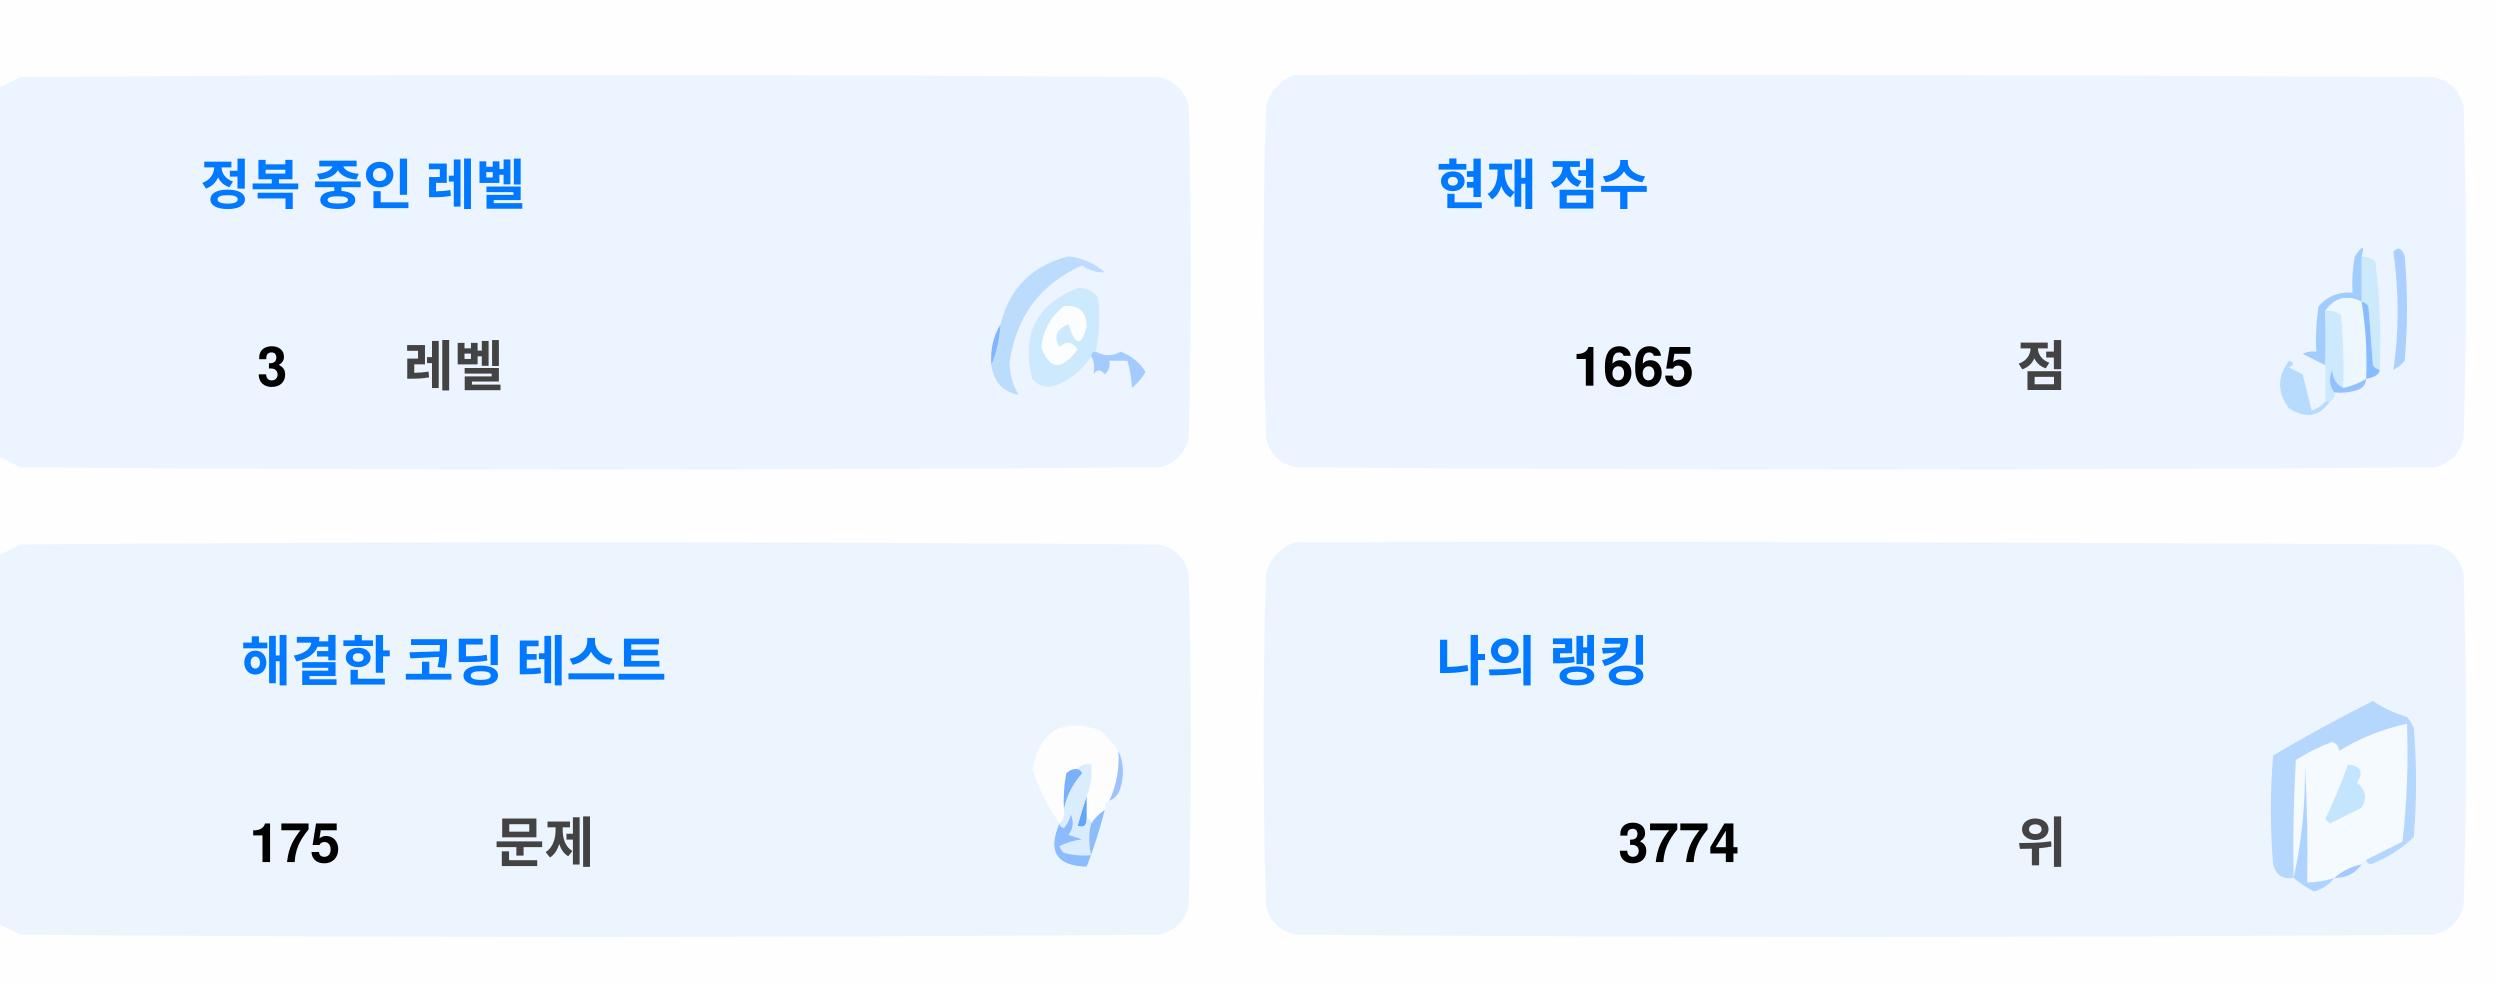
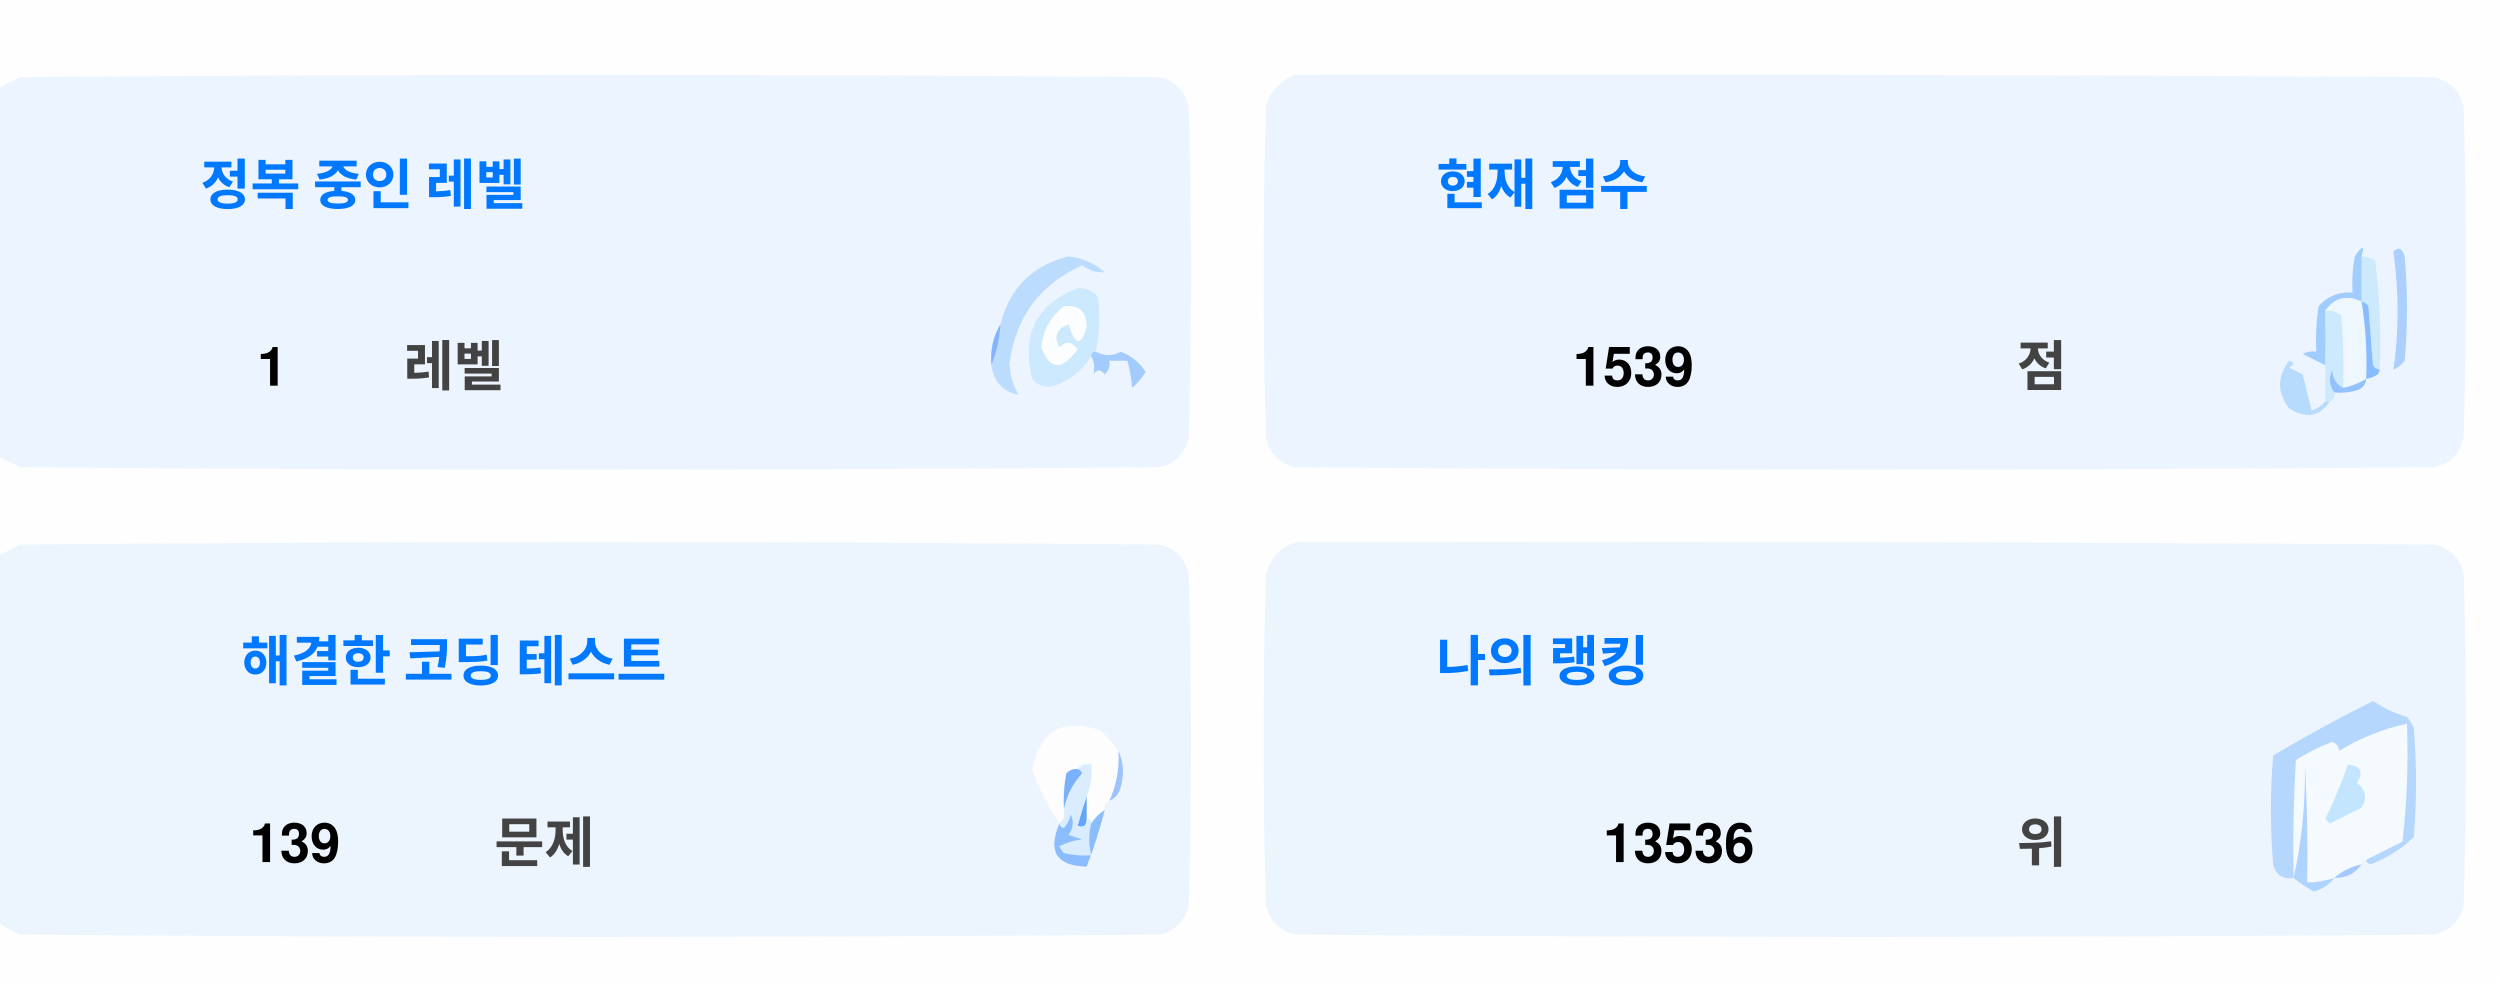
<svg xmlns="http://www.w3.org/2000/svg" version="1.1" width="551px" height="217px" style="shape-rendering:geometricPrecision; text-rendering:geometricPrecision; image-rendering:optimizeQuality; fill-rule:evenodd; clip-rule:evenodd">
  <style>.title {fill: #434343;font-size: 1rem;line-height: 1.5rem;font-weight: bold;font-family: -apple-system, BlinkMacSystemFont, Segoe UI, Helvetica, Arial, sans-serif, Apple Color Emoji, Segoe UI Emoji;}.desc {fill: #434343;font-size: 2.5rem;font-weight: bold;line-height: 1.5rem;font-family: -apple-system, BlinkMacSystemFont, Segoe UI, Helvetica, Arial, sans-serif, Apple Color Emoji, Segoe UI Emoji;}.desc-2 {fill: #434343;font-size: 1rem;font-weight: bold;line-height: 1.5rem;font-family: -apple-system, BlinkMacSystemFont, Segoe UI, Helvetica, Arial, sans-serif, Apple Color Emoji, Segoe UI Emoji;}.text, .desc {animation: twinkling 4s ease-in-out infinite;}@keyframes twinkling {40% { opacity: 1; }50% { opacity: 0.5; }60% { opacity: 1; }70% { opacity: 0.5; }80% { opacity: 1; }}</style>
  <g>
    <path style="opacity:1" fill="#fefefe" d="M -0.5,-0.5 C 183.167,-0.5 366.833,-0.5 550.5,-0.5C 550.5,71.833 550.5,144.167 550.5,216.5C 366.833,216.5 183.167,216.5 -0.5,216.5C -0.5,212.167 -0.5,207.833 -0.5,203.5C 1.14,204.32 2.807,205.153 4.5,206C 88.167,206.667 171.833,206.667 255.5,206C 259,205.167 261.167,203 262,199.5C 262.667,175.167 262.667,150.833 262,126.5C 261.167,123 259,120.833 255.5,120C 171.833,119.333 88.167,119.333 4.5,120C 2.807,120.847 1.14,121.68 -0.5,122.5C -0.5,115.167 -0.5,107.833 -0.5,100.5C 1.14,101.32 2.807,102.153 4.5,103C 88.167,103.667 171.833,103.667 255.5,103C 259,102.167 261.167,100 262,96.5C 262.667,72.167 262.667,47.833 262,23.5C 261.167,20 259,17.833 255.5,17C 171.833,16.333 88.167,16.333 4.5,17C 2.807,17.847 1.14,18.68 -0.5,19.5C -0.5,12.833 -0.5,6.167 -0.5,-0.5 Z" />
  </g>
  <g>
    <path style="opacity:1" fill="#ecf5ff" d="M -0.5,100.5 C -0.5,73.5 -0.5,46.5 -0.5,19.5C 1.14,18.68 2.807,17.847 4.5,17C 88.167,16.333 171.833,16.333 255.5,17C 259,17.833 261.167,20 262,23.5C 262.667,47.833 262.667,72.167 262,96.5C 261.167,100 259,102.167 255.5,103C 171.833,103.667 88.167,103.667 4.5,103C 2.807,102.153 1.14,101.32 -0.5,100.5 Z" />
  </g>
  <g>
    <path style="opacity:1" fill="#ecf5ff" d="M 285.5,16.5 C 369.167,16.333 452.834,16.5 536.5,17C 540,17.833 542.167,20 543,23.5C 543.667,47.833 543.667,72.167 543,96.5C 542.167,100 540,102.167 536.5,103C 452.833,103.667 369.167,103.667 285.5,103C 282,102.167 279.833,100 279,96.5C 278.333,72.167 278.333,47.833 279,23.5C 280.018,19.985 282.185,17.652 285.5,16.5 Z" />
  </g>
  <g>
    <path style="opacity:1" fill="#cdeafd" d="M 520.5,56.5 C 521.583,56.539 522.583,56.873 523.5,57.5C 524.498,65.472 524.831,73.472 524.5,81.5C 523.883,81.389 523.383,81.056 523,80.5C 522.667,76.167 522.333,71.833 522,67.5C 521.617,66.944 521.117,66.611 520.5,66.5C 520.5,63.167 520.5,59.833 520.5,56.5 Z" />
  </g>
  <g>
    <path style="opacity:1" fill="#abcfff" d="M 527.5,55.5 C 528.566,54.308 529.399,54.641 530,56.5C 530.667,64.167 530.667,71.833 530,79.5C 529.311,80.357 528.478,81.023 527.5,81.5C 528.758,73.08 528.758,64.414 527.5,55.5 Z" />
  </g>
  <g>
    <path style="opacity:1" fill="#bbdcfd" d="M 218.5,80.5 C 219.657,77.727 220.324,74.727 220.5,71.5C 222.49,63.51 227.49,58.51 235.5,56.5C 238.528,56.847 241.194,58.014 243.5,60C 241.744,60.141 240.078,59.641 238.5,58.5C 229.247,62.607 223.914,69.773 222.5,80C 222.565,82.526 223.232,84.859 224.5,87C 221.07,86.397 219.07,84.231 218.5,80.5 Z" />
  </g>
  <g>
    <path style="opacity:1" fill="#cde9fd" d="M 241.5,77.5 C 240.833,77.5 240.5,77.833 240.5,78.5C 238.628,81.529 235.961,83.695 232.5,85C 230.536,85.624 228.869,85.124 227.5,83.5C 225.021,73.791 228.354,67.124 237.5,63.5C 239.374,63.39 240.874,64.056 242,65.5C 242.497,69.524 242.331,73.524 241.5,77.5 Z" />
  </g>
  <g>
    <path style="opacity:1" fill="#fcfdfe" d="M 234.5,67.5 C 237.826,67.162 239.493,68.662 239.5,72C 238.334,76.434 237,76.267 235.5,71.5C 232.832,72.515 232.166,74.182 233.5,76.5C 235.017,75.089 236.351,75.256 237.5,77C 234.006,81.771 231.34,81.605 229.5,76.5C 229.904,72.771 231.571,69.771 234.5,67.5 Z" />
  </g>
  <g>
    <path style="opacity:1" fill="#a1ccfe" d="M 520.5,56.5 C 520.5,59.833 520.5,63.167 520.5,66.5C 517.238,64.922 514.572,65.589 512.5,68.5C 512.617,72.81 512.617,76.81 512.5,80.5C 510.86,79.68 509.193,78.847 507.5,78C 508.448,77.517 509.448,77.35 510.5,77.5C 510.335,74.15 510.502,70.817 511,67.5C 512.995,65.253 515.495,64.253 518.5,64.5C 518.336,61.813 518.503,59.146 519,56.5C 520.731,53.969 521.231,53.969 520.5,56.5 Z" />
  </g>
  <g>
    <path style="opacity:1" fill="#cde9fd" d="M 512.5,68.5 C 513.822,68.33 514.989,68.663 516,69.5C 516.499,74.823 516.666,80.156 516.5,85.5C 514.955,84.77 514.122,83.437 514,81.5C 513.22,83.387 513.387,85.054 514.5,86.5C 514.672,87.492 514.338,88.158 513.5,88.5C 513.167,88.5 512.833,88.5 512.5,88.5C 512.5,85.833 512.5,83.167 512.5,80.5C 512.617,76.81 512.617,72.81 512.5,68.5 Z" />
  </g>
  <g>
    <path style="opacity:1" fill="#eef6fe" d="M 520.5,66.5 C 521.407,72.106 521.74,77.773 521.5,83.5C 519.95,84.441 518.284,85.108 516.5,85.5C 516.666,80.156 516.499,74.823 516,69.5C 514.989,68.663 513.822,68.33 512.5,68.5C 514.572,65.589 517.238,64.922 520.5,66.5 Z" />
  </g>
  <g>
    <path style="opacity:1" fill="#88bcff" d="M 520.5,66.5 C 521.117,66.611 521.617,66.944 522,67.5C 522.333,71.833 522.667,76.167 523,80.5C 523.383,81.056 523.883,81.389 524.5,81.5C 524.445,82.469 523.445,83.136 521.5,83.5C 521.74,77.773 521.407,72.106 520.5,66.5 Z" />
  </g>
  <g>
    <path style="opacity:1" fill="#82b5fe" d="M 220.5,71.5 C 220.324,74.727 219.657,77.727 218.5,80.5C 218.215,77.171 218.882,74.171 220.5,71.5 Z" />
  </g>
  <g>
    <path style="opacity:1" fill="#a3cbfe" d="M 240.5,78.5 C 240.5,77.833 240.833,77.5 241.5,77.5C 243.391,78.536 245.224,78.536 247,77.5C 249.391,78.429 251.225,79.929 252.5,82C 251.681,83.319 250.681,84.486 249.5,85.5C 249.409,83.777 249.075,81.777 248.5,79.5C 247.167,79.5 245.833,79.5 244.5,79.5C 244.719,80.675 244.386,81.675 243.5,82.5C 242.575,81.359 241.741,81.359 241,82.5C 241.331,80.981 241.164,79.648 240.5,78.5 Z" />
  </g>
  <g>
    <path style="opacity:1" fill="#b7dbfd" d="M 512.5,88.5 C 512.833,88.5 513.167,88.5 513.5,88.5C 511.199,91.857 508.199,92.357 504.5,90C 501.872,86.535 501.872,83.035 504.5,79.5C 505.696,79.846 505.696,80.346 504.5,81C 505.5,81.5 506.5,82 507.5,82.5C 508.167,85.167 508.833,87.833 509.5,90.5C 510.739,90.058 511.739,89.391 512.5,88.5 Z" />
  </g>
  <g>
    <path style="opacity:1" fill="#92c1fe" d="M 516.5,85.5 C 518.284,85.108 519.95,84.441 521.5,83.5C 521.423,84.75 520.756,85.583 519.5,86C 517.866,86.493 516.199,86.66 514.5,86.5C 513.387,85.054 513.22,83.387 514,81.5C 514.122,83.437 514.955,84.77 516.5,85.5 Z" />
  </g>
  <g>
    <path style="opacity:1" fill="#ecf5fe" d="M -0.5,203.5 C -0.5,176.5 -0.5,149.5 -0.5,122.5C 1.14,121.68 2.807,120.847 4.5,120C 88.167,119.333 171.833,119.333 255.5,120C 259,120.833 261.167,123 262,126.5C 262.667,150.833 262.667,175.167 262,199.5C 261.167,203 259,205.167 255.5,206C 171.833,206.667 88.167,206.667 4.5,206C 2.807,205.153 1.14,204.32 -0.5,203.5 Z" />
  </g>
  <g>
    <path style="opacity:1" fill="#ecf5fe" d="M 285.5,119.5 C 369.167,119.333 452.834,119.5 536.5,120C 540,120.833 542.167,123 543,126.5C 543.667,150.833 543.667,175.167 543,199.5C 542.167,203 540,205.167 536.5,206C 452.833,206.667 369.167,206.667 285.5,206C 282,205.167 279.833,203 279,199.5C 278.333,175.167 278.333,150.833 279,126.5C 280.018,122.985 282.185,120.652 285.5,119.5 Z" />
  </g>
  <g>
    <path style="opacity:1" fill="#fdfdfe" d="M 246.5,165.5 C 246.758,169.367 246.092,173.034 244.5,176.5C 243.662,176.842 243.328,177.508 243.5,178.5C 242.272,179.306 241.272,180.306 240.5,181.5C 240.5,180.833 240.167,180.5 239.5,180.5C 239.5,178.833 239.5,177.167 239.5,175.5C 240.369,173.283 240.702,170.95 240.5,168.5C 239.209,168.263 238.209,168.596 237.5,169.5C 236.504,169.414 235.671,169.748 235,170.5C 234.503,173.146 234.336,175.813 234.5,178.5C 234.737,179.791 234.404,180.791 233.5,181.5C 230.986,177.806 228.986,173.806 227.5,169.5C 229.309,160.957 234.309,158.124 242.5,161C 244.07,162.397 245.404,163.897 246.5,165.5 Z" />
  </g>
  <g>
    <path style="opacity:1" fill="#f5faff" d="M 521.5,189.5 C 520.833,189.5 520.5,189.833 520.5,190.5C 518.181,190.992 516.181,191.992 514.5,193.5C 512.565,194.15 510.565,194.483 508.5,194.5C 508.666,185.827 508.5,177.16 508,168.5C 508.141,177.227 507.308,185.56 505.5,193.5C 505.334,184.827 505.5,176.16 506,167.5C 508.527,165.903 511.194,164.57 514,163.5C 515.011,163.892 515.511,164.559 515.5,165.5C 520.21,162.641 525.21,160.641 530.5,159.5C 530.831,168.192 530.498,176.859 529.5,185.5C 526.807,186.847 524.14,188.18 521.5,189.5 Z" />
  </g>
  <g>
    <path style="opacity:1" fill="#b6d7fd" d="M 521.5,189.5 C 524.14,188.18 526.807,186.847 529.5,185.5C 530.498,176.859 530.831,168.192 530.5,159.5C 525.21,160.641 520.21,162.641 515.5,165.5C 515.511,164.559 515.011,163.892 514,163.5C 511.194,164.57 508.527,165.903 506,167.5C 505.5,176.16 505.334,184.827 505.5,193.5C 503.089,193.863 501.589,192.863 501,190.5C 500.333,182.5 500.333,174.5 501,166.5C 508.173,162.246 515.507,158.246 523,154.5C 525.304,156.068 527.804,157.235 530.5,158C 531.126,158.75 531.626,159.584 532,160.5C 532.667,168.5 532.667,176.5 532,184.5C 529.292,187.111 526.125,189.111 522.5,190.5C 521.893,190.376 521.56,190.043 521.5,189.5 Z" />
  </g>
  <g>
    <path style="opacity:1" fill="#c3e5fe" d="M 517.5,168.5 C 520.317,168.801 520.984,170.134 519.5,172.5C 521.439,174.122 521.772,175.956 520.5,178C 518.167,179.167 515.833,180.333 513.5,181.5C 513.167,181.167 512.833,180.833 512.5,180.5C 514.414,176.515 516.081,172.515 517.5,168.5 Z" />
  </g>
  <g>
    <path style="opacity:1" fill="#7ab1fc" d="M 237.5,169.5 C 238.043,169.56 238.376,169.893 238.5,170.5C 236.395,172.836 235.062,175.503 234.5,178.5C 234.336,175.813 234.503,173.146 235,170.5C 235.671,169.748 236.504,169.414 237.5,169.5 Z" />
  </g>
  <g>
    <path style="opacity:1" fill="#afd3ff" d="M 514.5,193.5 C 513.378,194.947 511.878,195.947 510,196.5C 508.348,195.601 506.848,194.601 505.5,193.5C 507.308,185.56 508.141,177.227 508,168.5C 508.5,177.16 508.666,185.827 508.5,194.5C 510.565,194.483 512.565,194.15 514.5,193.5 Z" />
  </g>
  <g>
    <path style="opacity:1" fill="#9cc3fd" d="M 246.5,165.5 C 247.634,167.966 247.801,170.633 247,173.5C 246.623,174.942 245.79,175.942 244.5,176.5C 246.092,173.034 246.758,169.367 246.5,165.5 Z" />
  </g>
  <g>
    <path style="opacity:1" fill="#62a6fc" d="M 239.5,175.5 C 239.5,177.167 239.5,178.833 239.5,180.5C 239.483,182.028 238.816,182.528 237.5,182C 238.117,179.723 238.784,177.556 239.5,175.5 Z" />
  </g>
  <g>
    <path style="opacity:1" fill="#daedfe" d="M 237.5,169.5 C 238.209,168.596 239.209,168.263 240.5,168.5C 240.702,170.95 240.369,173.283 239.5,175.5C 238.784,177.556 238.117,179.723 237.5,182C 238.816,182.528 239.483,182.028 239.5,180.5C 240.167,180.5 240.5,180.833 240.5,181.5C 239.918,183.669 239.918,186.002 240.5,188.5C 238.473,188.662 236.473,188.495 234.5,188C 234.043,187.586 233.709,187.086 233.5,186.5C 235.078,185.702 236.744,185.202 238.5,185C 237.5,184.667 236.5,184.333 235.5,184C 236.554,182.612 236.72,181.112 236,179.5C 235.751,180.624 235.251,181.624 234.5,182.5C 233.893,182.376 233.56,182.043 233.5,181.5C 234.404,180.791 234.737,179.791 234.5,178.5C 235.062,175.503 236.395,172.836 238.5,170.5C 238.376,169.893 238.043,169.56 237.5,169.5 Z" />
  </g>
  <g>
    <path style="opacity:1" fill="#8bbcfd" d="M 243.5,178.5 C 242.395,182.803 241.062,186.969 239.5,191C 232.857,190.847 230.857,187.68 233.5,181.5C 233.56,182.043 233.893,182.376 234.5,182.5C 235.251,181.624 235.751,180.624 236,179.5C 236.72,181.112 236.554,182.612 235.5,184C 236.5,184.333 237.5,184.667 238.5,185C 236.744,185.202 235.078,185.702 233.5,186.5C 233.709,187.086 234.043,187.586 234.5,188C 236.473,188.495 238.473,188.662 240.5,188.5C 239.918,186.002 239.918,183.669 240.5,181.5C 241.272,180.306 242.272,179.306 243.5,178.5 Z" />
  </g>
  <g>
    <path style="opacity:1" fill="#a4c8ff" d="M 520.5,190.5 C 519.089,192.539 517.089,193.539 514.5,193.5C 516.181,191.992 518.181,190.992 520.5,190.5 Z" />
  </g>
  <text text-anchor="middle" x="80" y="45" class="title" style="fill:#0078ff;" stroke="#none" stroke-width="1">정복 중인 레벨</text>
-   <text text-anchor="middle" x="60" y="85" class="desc" style="fill:#000000;" stroke="#none" stroke-width="1">3</text>
+   <text text-anchor="middle" x="60" y="85" class="desc" style="fill:#000000;" stroke="#none" stroke-width="1">1</text>
  <text text-anchor="middle" x="100" y="85" class="desc-2" style="fill:#434343;" stroke="#none" stroke-width="1">레벨</text>
  <text text-anchor="middle" x="340" y="45" class="title" style="fill:#0078ff;" stroke="#none" stroke-width="1">현재 점수</text>
-   <text text-anchor="middle" x="360" y="85" class="desc" style="fill:#000000;" stroke="#none" stroke-width="1">1665</text>
+   <text text-anchor="middle" x="360" y="85" class="desc" style="fill:#000000;" stroke="#none" stroke-width="1">1539</text>
  <text text-anchor="middle" x="450" y="85" class="desc-2" style="fill:#434343;" stroke="#none" stroke-width="1">점</text>
  <text text-anchor="middle" x="100" y="150" class="title" style="fill:#0078ff;" stroke="#none" stroke-width="1">해결한 코딩 테스트</text>
-   <text text-anchor="middle" x="65" y="190" class="desc" style="fill:#000000;" stroke="#none" stroke-width="1">175</text>
+   <text text-anchor="middle" x="65" y="190" class="desc" style="fill:#000000;" stroke="#none" stroke-width="1">139</text>
  <text text-anchor="middle" x="120" y="190" class="desc-2" style="fill:#434343;" stroke="#none" stroke-width="1">문제</text>
  <text text-anchor="middle" x="340" y="150" class="title" style="fill:#0078ff;" stroke="#none" stroke-width="1">나의 랭킹</text>
-   <text text-anchor="middle" x="370" y="190" class="desc" style="fill:#000000;" stroke="#none" stroke-width="1">3774</text>
+   <text text-anchor="middle" x="370" y="190" class="desc" style="fill:#000000;" stroke="#none" stroke-width="1">13536</text>
  <text text-anchor="middle" x="450" y="190" class="desc-2" style="fill:#434343;" stroke="#none" stroke-width="1">위</text>
</svg>
